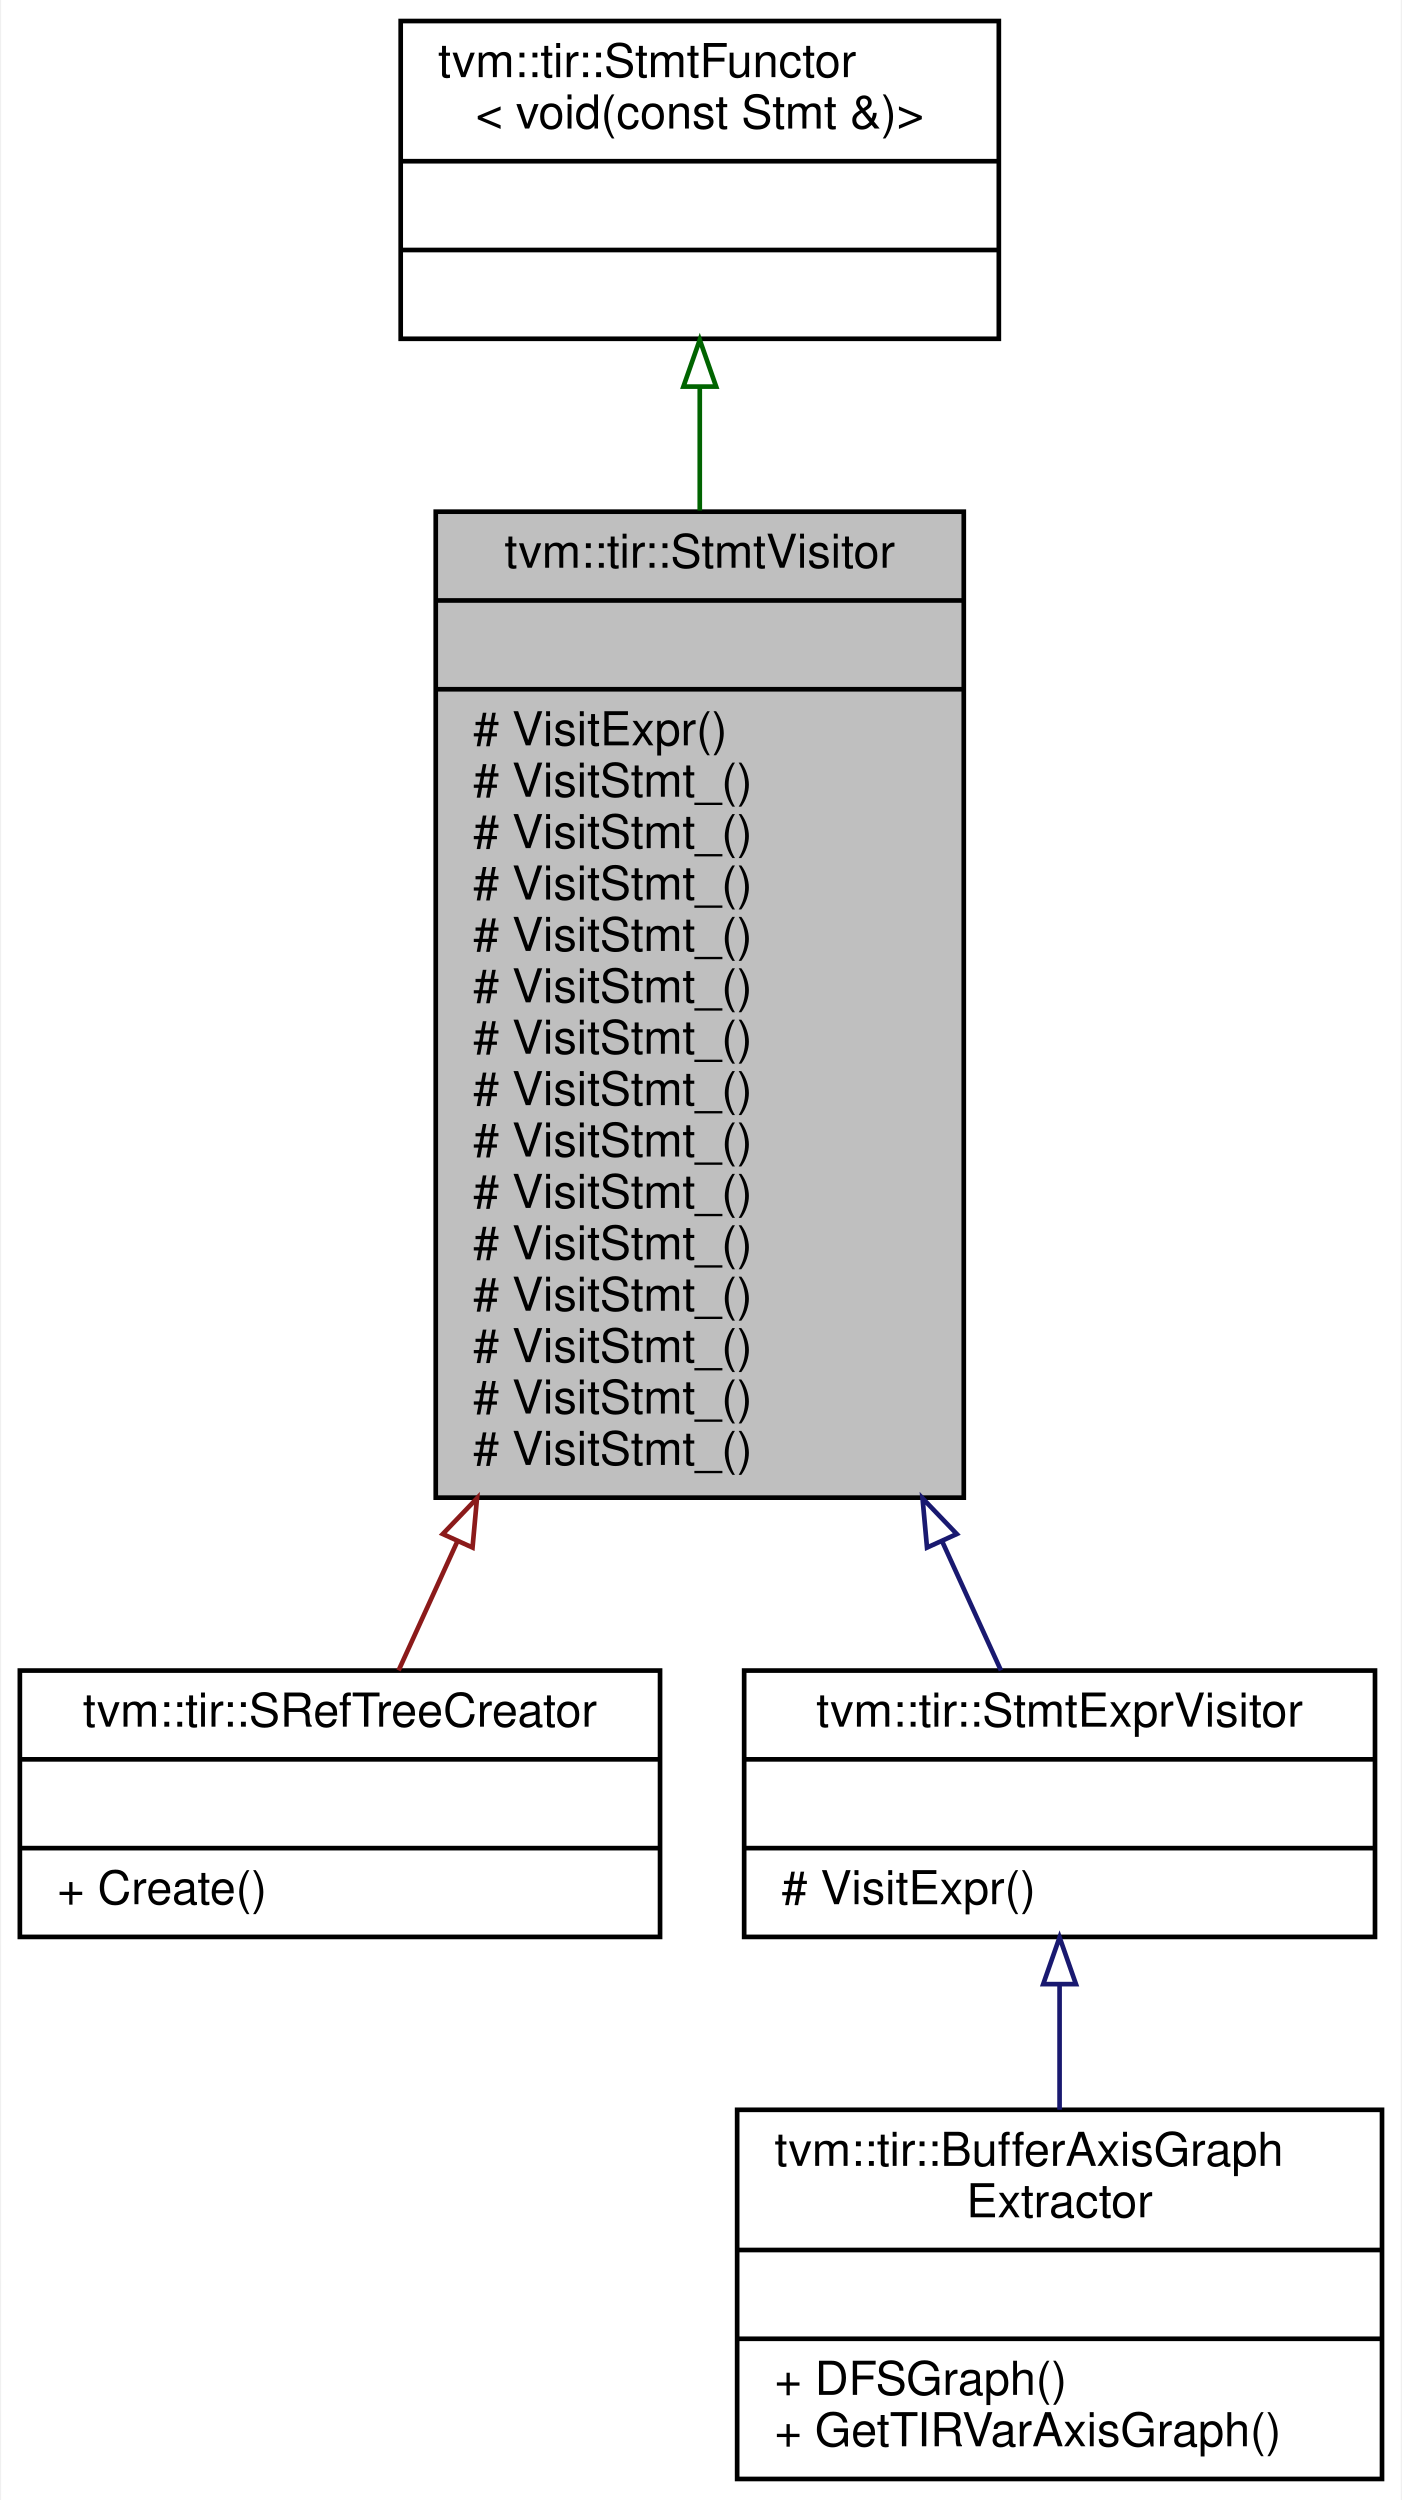
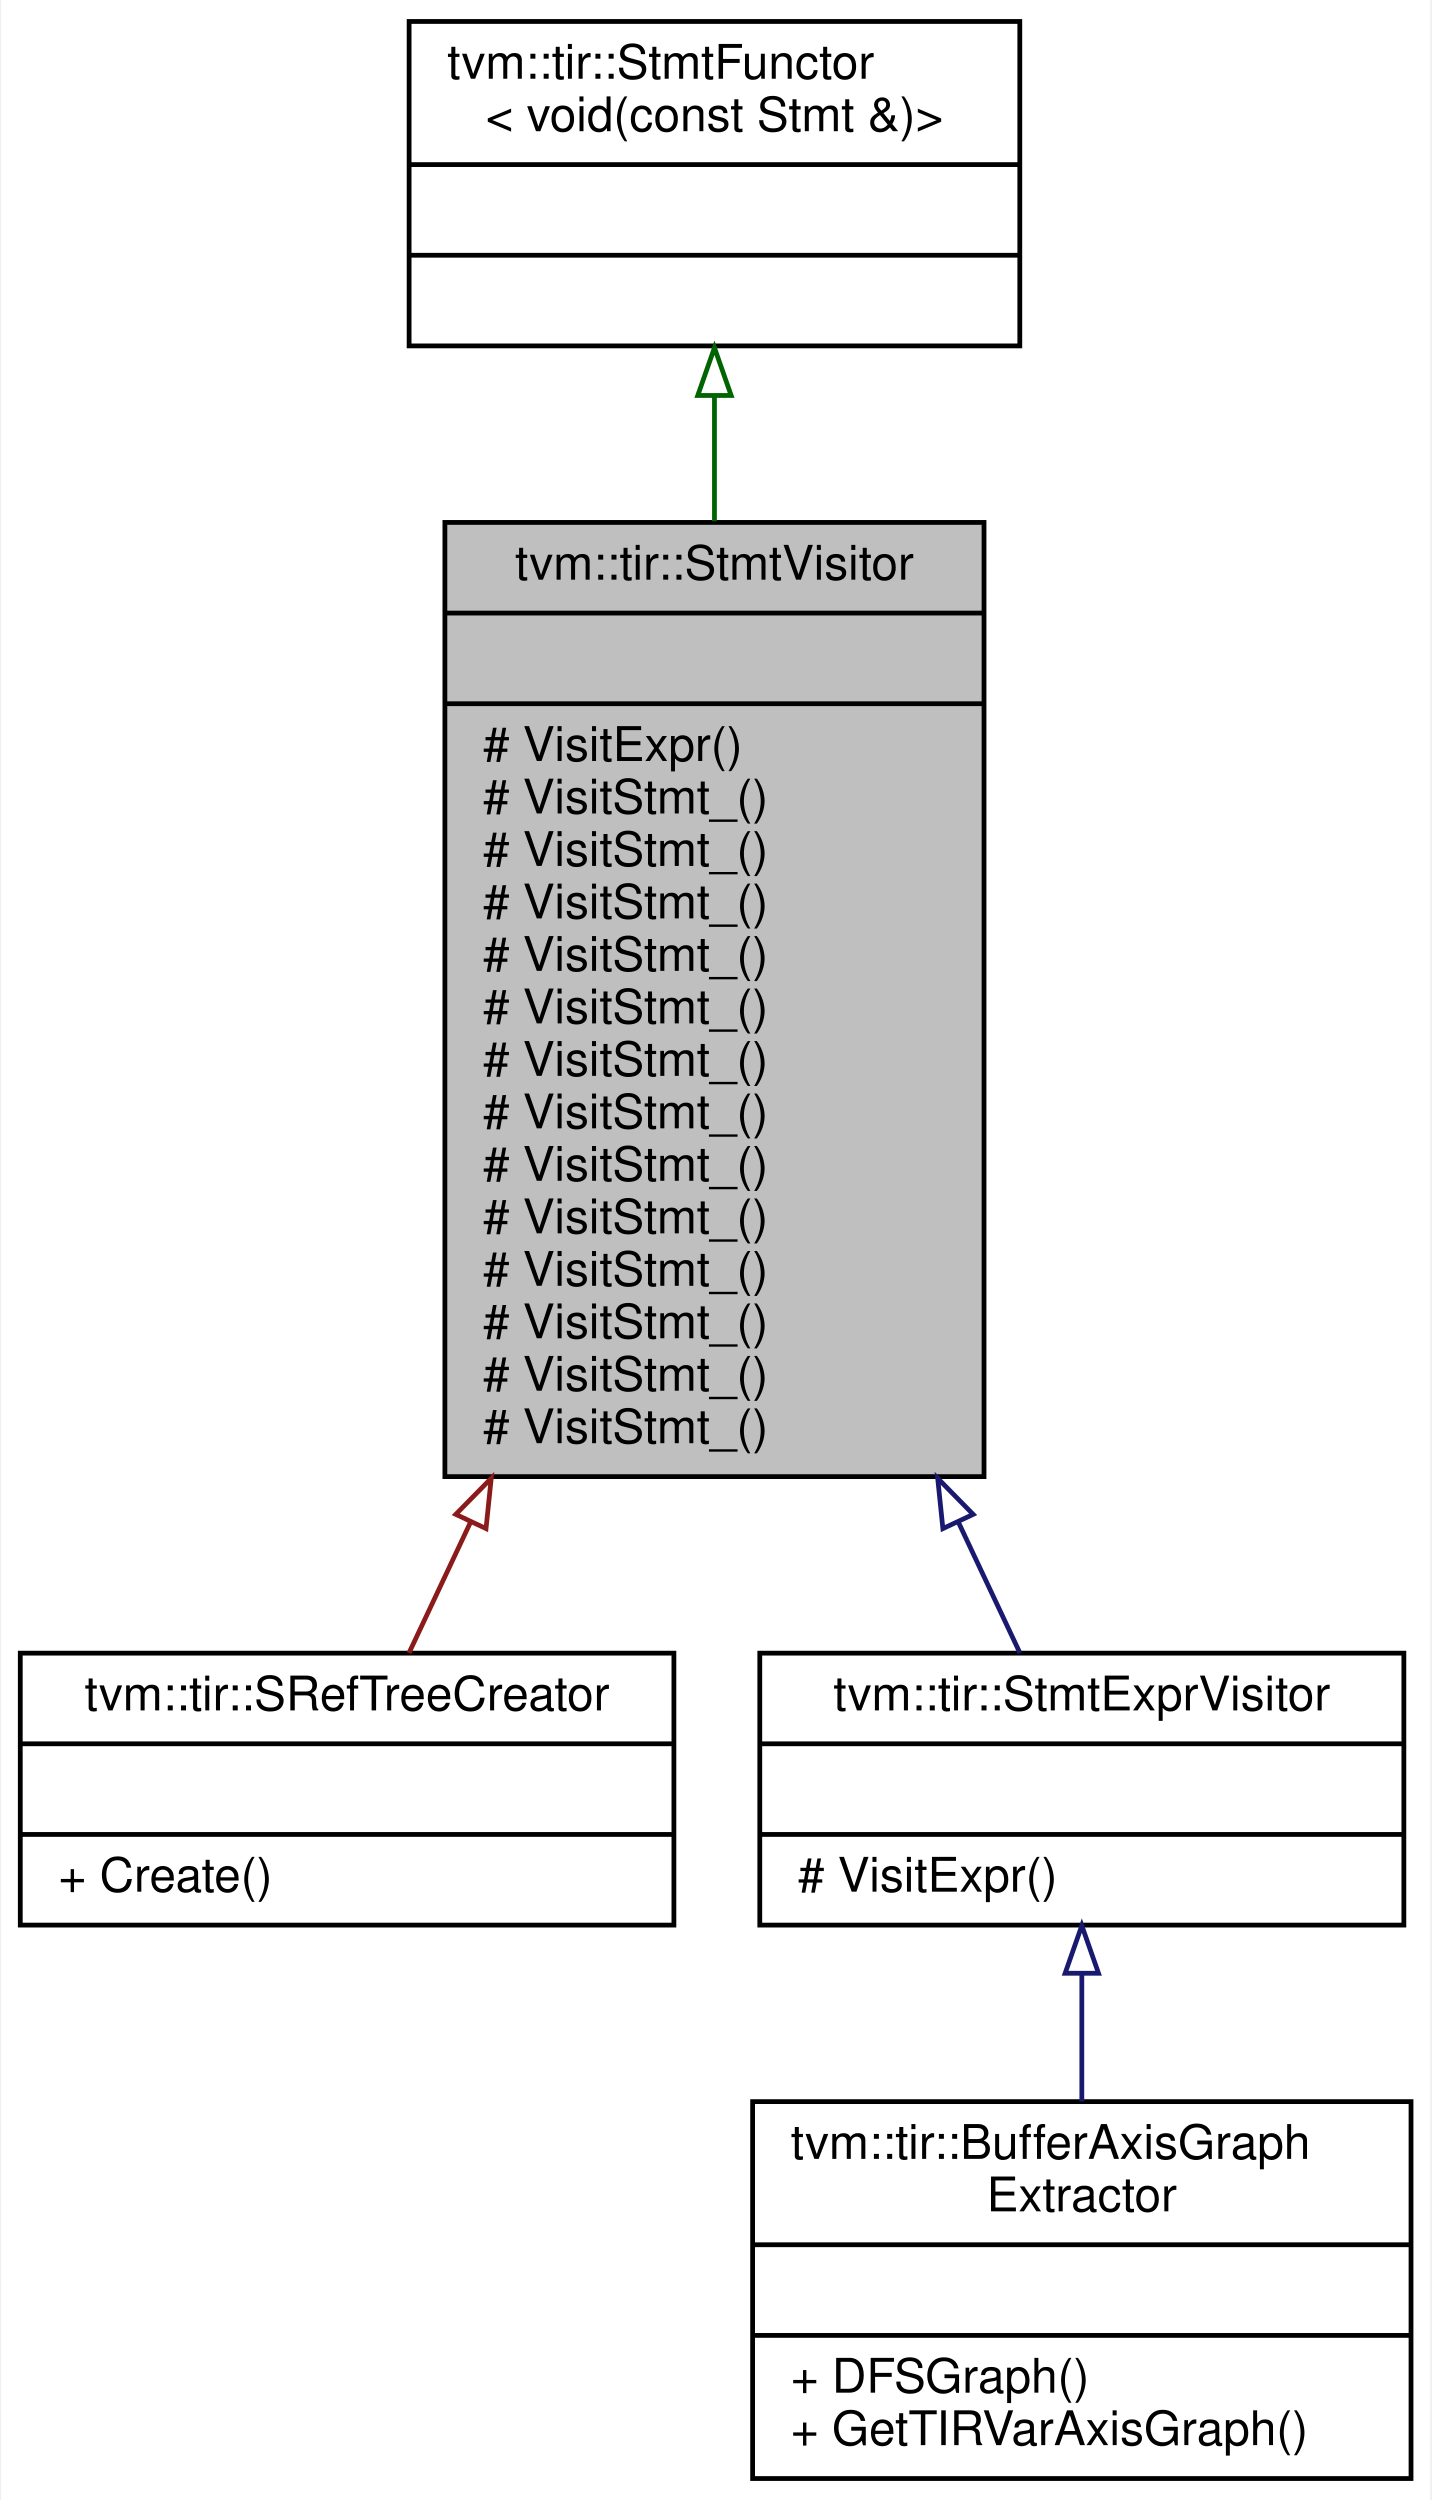
- <svg xmlns="http://www.w3.org/2000/svg" xmlns:xlink="http://www.w3.org/1999/xlink" width="300pt" height="535pt" viewBox="0.00 0.00 299.50 535.00">
-   <g id="graph0" class="graph" transform="scale(1 1) rotate(0) translate(4 531)">
-     <polygon fill="white" stroke="transparent" points="-4,4 -4,-531 295.5,-531 295.5,4 -4,4" />
+ <svg xmlns="http://www.w3.org/2000/svg" xmlns:xlink="http://www.w3.org/1999/xlink" width="300pt" height="524pt" viewBox="0.00 0.00 299.50 524.00">
+   <g id="graph0" class="graph" transform="scale(1 1) rotate(0) translate(4 520)">
+     <polygon fill="white" stroke="transparent" points="-4,4 -4,-520 295.5,-520 295.5,4 -4,4" />
    <g id="node1" class="node">
      <g id="a_node1">
        <a xlink:title="StmtVisitor.">
-           <polygon fill="#bfbfbf" stroke="black" points="89,-210.5 89,-421.5 202,-421.5 202,-210.5 89,-210.5" />
-           <text text-anchor="middle" x="145.5" y="-409.5" font-family="Helvetica,sans-Serif" font-size="10.00">tvm::tir::StmtVisitor</text>
-           <polyline fill="none" stroke="black" points="89,-402.5 202,-402.5 " />
-           <text text-anchor="middle" x="145.5" y="-390.5" font-family="Helvetica,sans-Serif" font-size="10.00"> </text>
-           <polyline fill="none" stroke="black" points="89,-383.5 202,-383.5 " />
-           <text text-anchor="start" x="97" y="-371.5" font-family="Helvetica,sans-Serif" font-size="10.00"># VisitExpr()</text>
-           <text text-anchor="start" x="97" y="-360.5" font-family="Helvetica,sans-Serif" font-size="10.00"># VisitStmt_()</text>
+           <polygon fill="#bfbfbf" stroke="black" points="89,-210.5 89,-410.5 202,-410.5 202,-210.5 89,-210.5" />
+           <text text-anchor="middle" x="145.5" y="-398.5" font-family="Helvetica,sans-Serif" font-size="10.00">tvm::tir::StmtVisitor</text>
+           <polyline fill="none" stroke="black" points="89,-391.5 202,-391.5 " />
+           <text text-anchor="middle" x="145.5" y="-379.5" font-family="Helvetica,sans-Serif" font-size="10.00"> </text>
+           <polyline fill="none" stroke="black" points="89,-372.5 202,-372.5 " />
+           <text text-anchor="start" x="97" y="-360.5" font-family="Helvetica,sans-Serif" font-size="10.00"># VisitExpr()</text>
          <text text-anchor="start" x="97" y="-349.5" font-family="Helvetica,sans-Serif" font-size="10.00"># VisitStmt_()</text>
          <text text-anchor="start" x="97" y="-338.5" font-family="Helvetica,sans-Serif" font-size="10.00"># VisitStmt_()</text>
          <text text-anchor="start" x="97" y="-327.5" font-family="Helvetica,sans-Serif" font-size="10.00"># VisitStmt_()</text>
          <text text-anchor="start" x="97" y="-316.5" font-family="Helvetica,sans-Serif" font-size="10.00"># VisitStmt_()</text>
          <text text-anchor="start" x="97" y="-305.5" font-family="Helvetica,sans-Serif" font-size="10.00"># VisitStmt_()</text>
          <text text-anchor="start" x="97" y="-294.5" font-family="Helvetica,sans-Serif" font-size="10.00"># VisitStmt_()</text>
          <text text-anchor="start" x="97" y="-283.5" font-family="Helvetica,sans-Serif" font-size="10.00"># VisitStmt_()</text>
          <text text-anchor="start" x="97" y="-272.5" font-family="Helvetica,sans-Serif" font-size="10.00"># VisitStmt_()</text>
          <text text-anchor="start" x="97" y="-261.5" font-family="Helvetica,sans-Serif" font-size="10.00"># VisitStmt_()</text>
          <text text-anchor="start" x="97" y="-250.5" font-family="Helvetica,sans-Serif" font-size="10.00"># VisitStmt_()</text>
          <text text-anchor="start" x="97" y="-239.5" font-family="Helvetica,sans-Serif" font-size="10.00"># VisitStmt_()</text>
          <text text-anchor="start" x="97" y="-228.5" font-family="Helvetica,sans-Serif" font-size="10.00"># VisitStmt_()</text>
          <text text-anchor="start" x="97" y="-217.5" font-family="Helvetica,sans-Serif" font-size="10.00"># VisitStmt_()</text>
        </a>
      </g>
    </g>
    <g id="node3" class="node">
      <g id="a_node3">
        <a xlink:href="classtvm_1_1tir_1_1SRefTreeCreator.html" target="_top" xlink:title=" ">
          <polygon fill="white" stroke="black" points="0,-116.5 0,-173.5 137,-173.5 137,-116.5 0,-116.5" />
          <text text-anchor="middle" x="68.5" y="-161.5" font-family="Helvetica,sans-Serif" font-size="10.00">tvm::tir::SRefTreeCreator</text>
          <polyline fill="none" stroke="black" points="0,-154.5 137,-154.5 " />
          <text text-anchor="middle" x="68.5" y="-142.5" font-family="Helvetica,sans-Serif" font-size="10.00"> </text>
          <polyline fill="none" stroke="black" points="0,-135.5 137,-135.5 " />
          <text text-anchor="start" x="8" y="-123.5" font-family="Helvetica,sans-Serif" font-size="10.00">+ Create()</text>
        </a>
      </g>
    </g>
    <g id="edge2" class="edge">
-       <path fill="none" stroke="#8b1a1a" d="M93.57,-201.02C89,-191 84.73,-181.62 81.05,-173.53" />
-       <polygon fill="none" stroke="#8b1a1a" points="90.5,-202.72 97.83,-210.37 96.87,-199.82 90.5,-202.72" />
+       <path fill="none" stroke="#8b1a1a" d="M94.34,-200.88C89.66,-190.94 85.26,-181.59 81.47,-173.53" />
+       <polygon fill="none" stroke="#8b1a1a" points="91.28,-202.59 98.71,-210.15 97.62,-199.61 91.28,-202.59" />
    </g>
    <g id="node4" class="node">
      <g id="a_node4">
        <a xlink:href="classtvm_1_1tir_1_1StmtExprVisitor.html" target="_top" xlink:title="Visitor that recursively visit stmts and exprs on them.">
          <polygon fill="white" stroke="black" points="155,-116.5 155,-173.5 290,-173.5 290,-116.5 155,-116.5" />
          <text text-anchor="middle" x="222.5" y="-161.5" font-family="Helvetica,sans-Serif" font-size="10.00">tvm::tir::StmtExprVisitor</text>
          <polyline fill="none" stroke="black" points="155,-154.5 290,-154.5 " />
          <text text-anchor="middle" x="222.5" y="-142.5" font-family="Helvetica,sans-Serif" font-size="10.00"> </text>
          <polyline fill="none" stroke="black" points="155,-135.5 290,-135.5 " />
          <text text-anchor="start" x="163" y="-123.5" font-family="Helvetica,sans-Serif" font-size="10.00"># VisitExpr()</text>
        </a>
      </g>
    </g>
    <g id="edge3" class="edge">
-       <path fill="none" stroke="midnightblue" d="M197.43,-201.02C202,-191 206.27,-181.62 209.95,-173.53" />
-       <polygon fill="none" stroke="midnightblue" points="194.13,-199.82 193.17,-210.37 200.5,-202.72 194.13,-199.82" />
+       <path fill="none" stroke="midnightblue" d="M196.66,-200.88C201.34,-190.94 205.74,-181.59 209.53,-173.53" />
+       <polygon fill="none" stroke="midnightblue" points="193.38,-199.61 192.29,-210.15 199.72,-202.59 193.38,-199.61" />
    </g>
    <g id="node2" class="node">
      <g id="a_node2">
        <a xlink:href="classtvm_1_1tir_1_1StmtFunctor.html" target="_top" xlink:title=" ">
-           <polygon fill="white" stroke="black" points="81.5,-458.5 81.5,-526.5 209.5,-526.5 209.5,-458.5 81.5,-458.5" />
-           <text text-anchor="start" x="89.5" y="-514.5" font-family="Helvetica,sans-Serif" font-size="10.00">tvm::tir::StmtFunctor</text>
-           <text text-anchor="middle" x="145.5" y="-503.5" font-family="Helvetica,sans-Serif" font-size="10.00">&lt; void(const Stmt &amp;)&gt;</text>
-           <polyline fill="none" stroke="black" points="81.5,-496.5 209.5,-496.5 " />
-           <text text-anchor="middle" x="145.5" y="-484.5" font-family="Helvetica,sans-Serif" font-size="10.00"> </text>
-           <polyline fill="none" stroke="black" points="81.5,-477.5 209.5,-477.5 " />
-           <text text-anchor="middle" x="145.5" y="-465.5" font-family="Helvetica,sans-Serif" font-size="10.00"> </text>
+           <polygon fill="white" stroke="black" points="81.5,-447.5 81.5,-515.5 209.5,-515.5 209.5,-447.5 81.5,-447.5" />
+           <text text-anchor="start" x="89.5" y="-503.5" font-family="Helvetica,sans-Serif" font-size="10.00">tvm::tir::StmtFunctor</text>
+           <text text-anchor="middle" x="145.5" y="-492.5" font-family="Helvetica,sans-Serif" font-size="10.00">&lt; void(const Stmt &amp;)&gt;</text>
+           <polyline fill="none" stroke="black" points="81.5,-485.5 209.5,-485.5 " />
+           <text text-anchor="middle" x="145.5" y="-473.5" font-family="Helvetica,sans-Serif" font-size="10.00"> </text>
+           <polyline fill="none" stroke="black" points="81.5,-466.5 209.5,-466.5 " />
+           <text text-anchor="middle" x="145.5" y="-454.5" font-family="Helvetica,sans-Serif" font-size="10.00"> </text>
        </a>
      </g>
    </g>
    <g id="edge1" class="edge">
-       <path fill="none" stroke="darkgreen" d="M145.5,-448.22C145.5,-439.96 145.5,-430.99 145.5,-421.75" />
-       <polygon fill="none" stroke="darkgreen" points="142,-448.27 145.5,-458.27 149,-448.27 142,-448.27" />
+       <path fill="none" stroke="darkgreen" d="M145.5,-437.08C145.5,-428.84 145.5,-419.92 145.5,-410.76" />
+       <polygon fill="none" stroke="darkgreen" points="142,-437.11 145.5,-447.11 149,-437.11 142,-437.11" />
    </g>
    <g id="node5" class="node">
      <g id="a_node5">
        <a xlink:href="classtvm_1_1tir_1_1BufferAxisGraphExtractor.html" target="_top" xlink:title="Construct an axis group graph from a PrimFunc. Two buffer axis are connected if they are accessed by ...">
          <polygon fill="white" stroke="black" points="153.5,-0.5 153.5,-79.5 291.5,-79.5 291.5,-0.5 153.5,-0.5" />
          <text text-anchor="start" x="161.5" y="-67.5" font-family="Helvetica,sans-Serif" font-size="10.00">tvm::tir::BufferAxisGraph</text>
          <text text-anchor="middle" x="222.5" y="-56.5" font-family="Helvetica,sans-Serif" font-size="10.00">Extractor</text>
          <polyline fill="none" stroke="black" points="153.5,-49.5 291.5,-49.5 " />
          <text text-anchor="middle" x="222.5" y="-37.5" font-family="Helvetica,sans-Serif" font-size="10.00"> </text>
          <polyline fill="none" stroke="black" points="153.5,-30.5 291.5,-30.5 " />
          <text text-anchor="start" x="161.5" y="-18.5" font-family="Helvetica,sans-Serif" font-size="10.00">+ DFSGraph()</text>
          <text text-anchor="start" x="161.5" y="-7.5" font-family="Helvetica,sans-Serif" font-size="10.00">+ GetTIRVarAxisGraph()</text>
        </a>
      </g>
    </g>
    <g id="edge4" class="edge">
      <path fill="none" stroke="midnightblue" d="M222.5,-106.16C222.5,-97.47 222.5,-88.23 222.5,-79.52" />
      <polygon fill="none" stroke="midnightblue" points="219,-106.4 222.5,-116.4 226,-106.4 219,-106.4" />
    </g>
  </g>
</svg>
